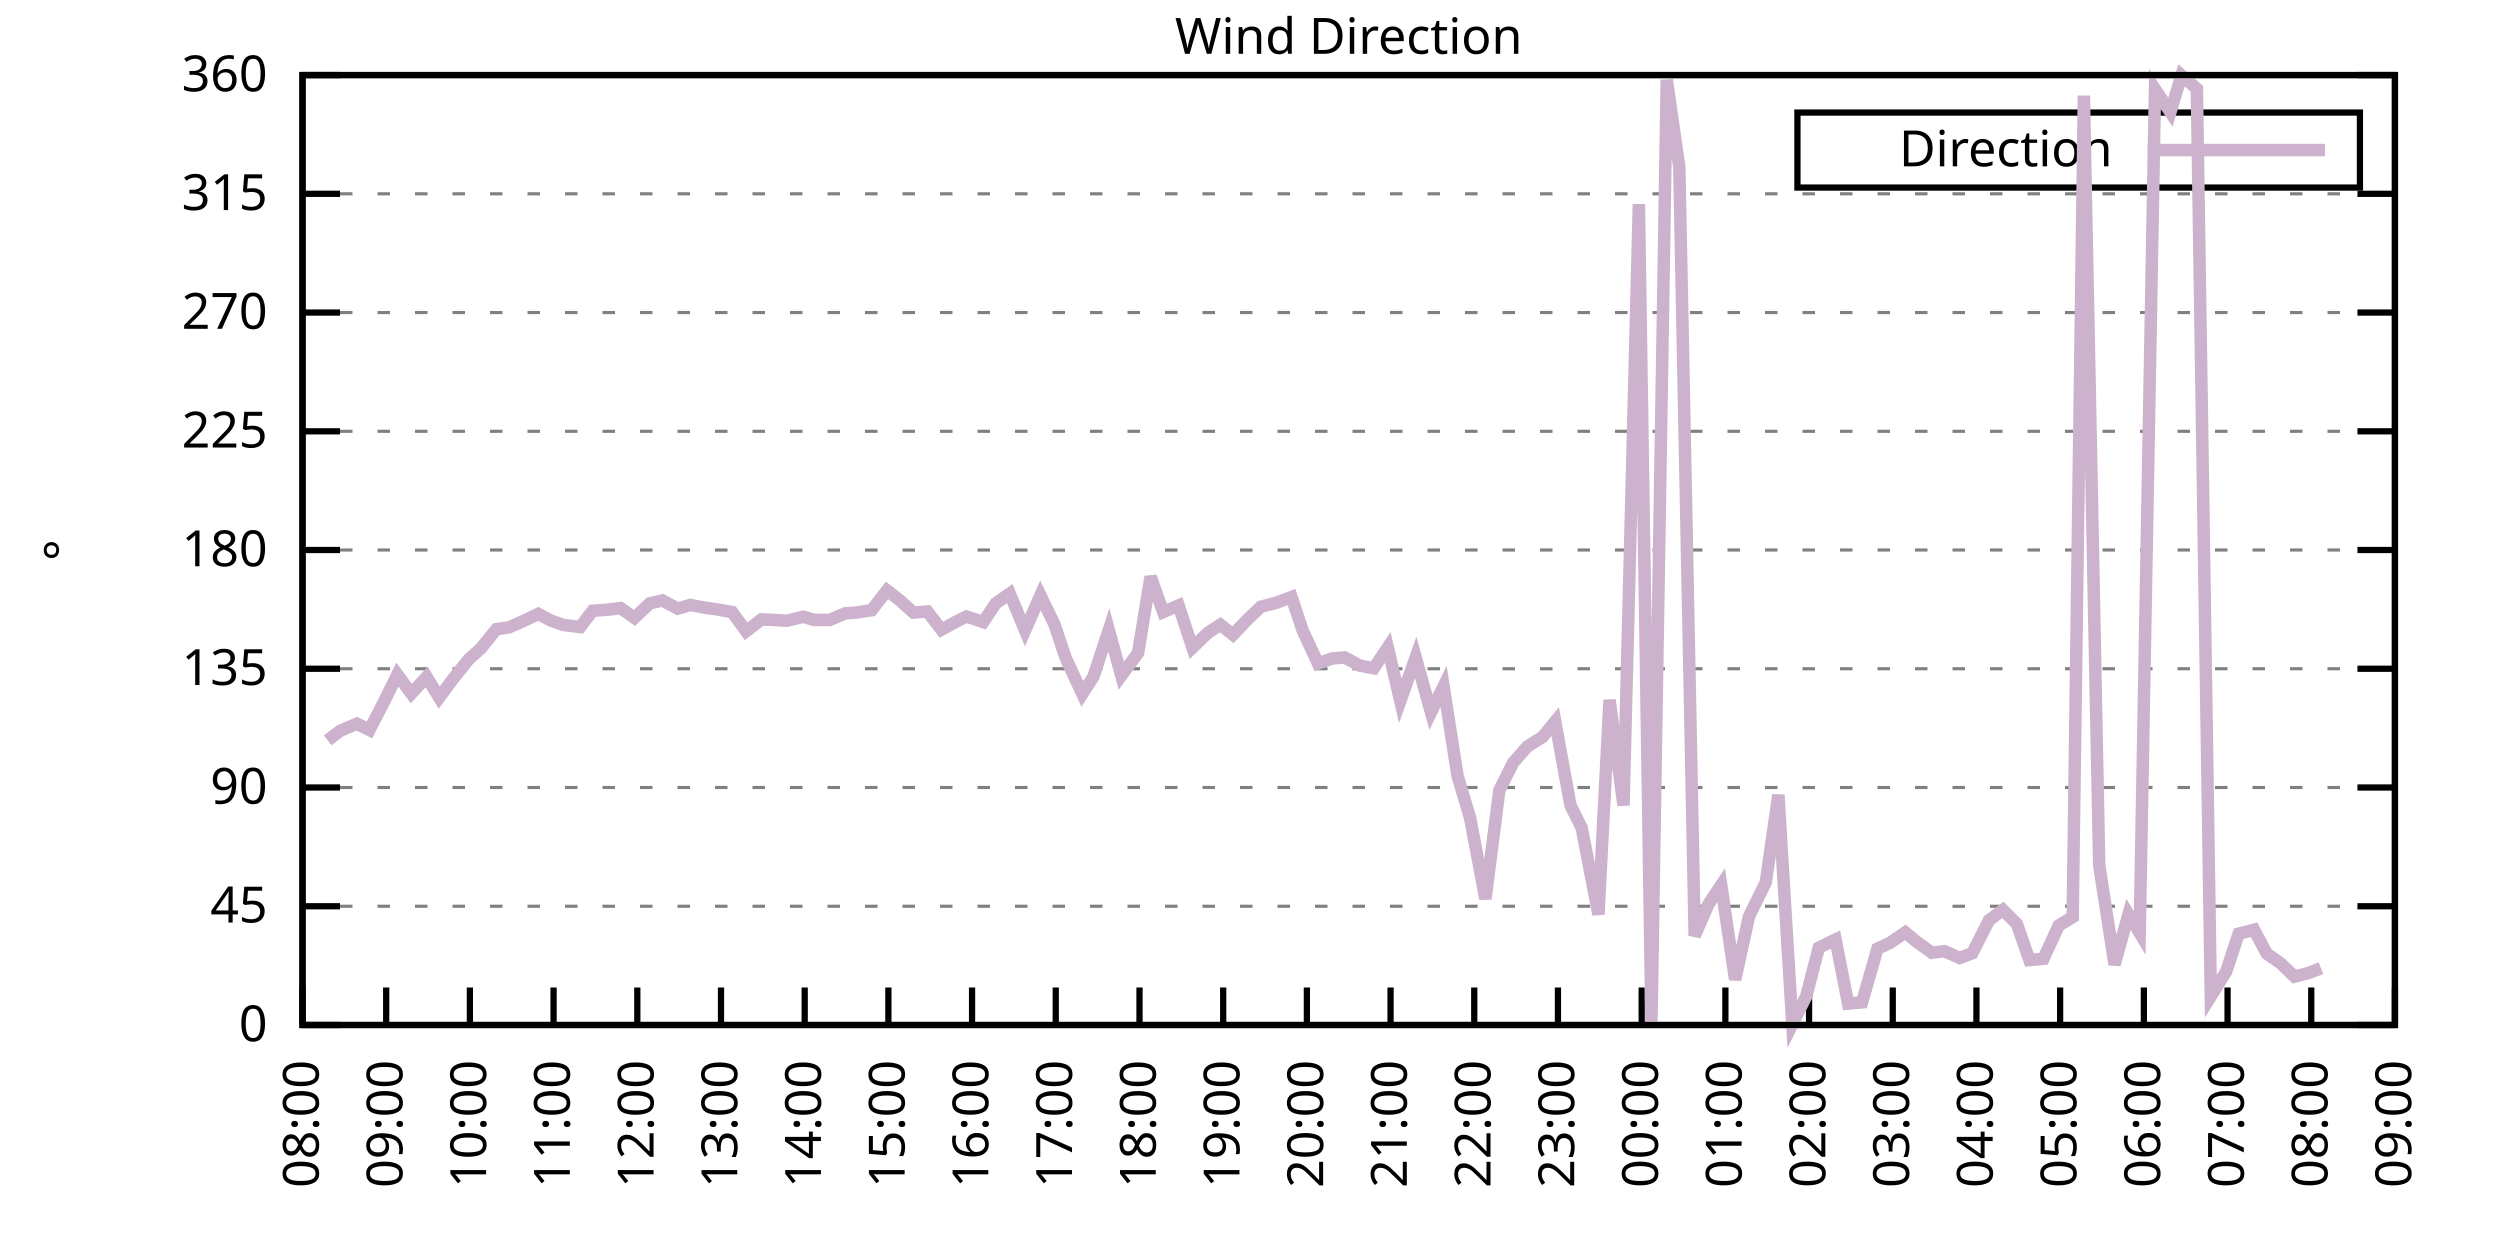
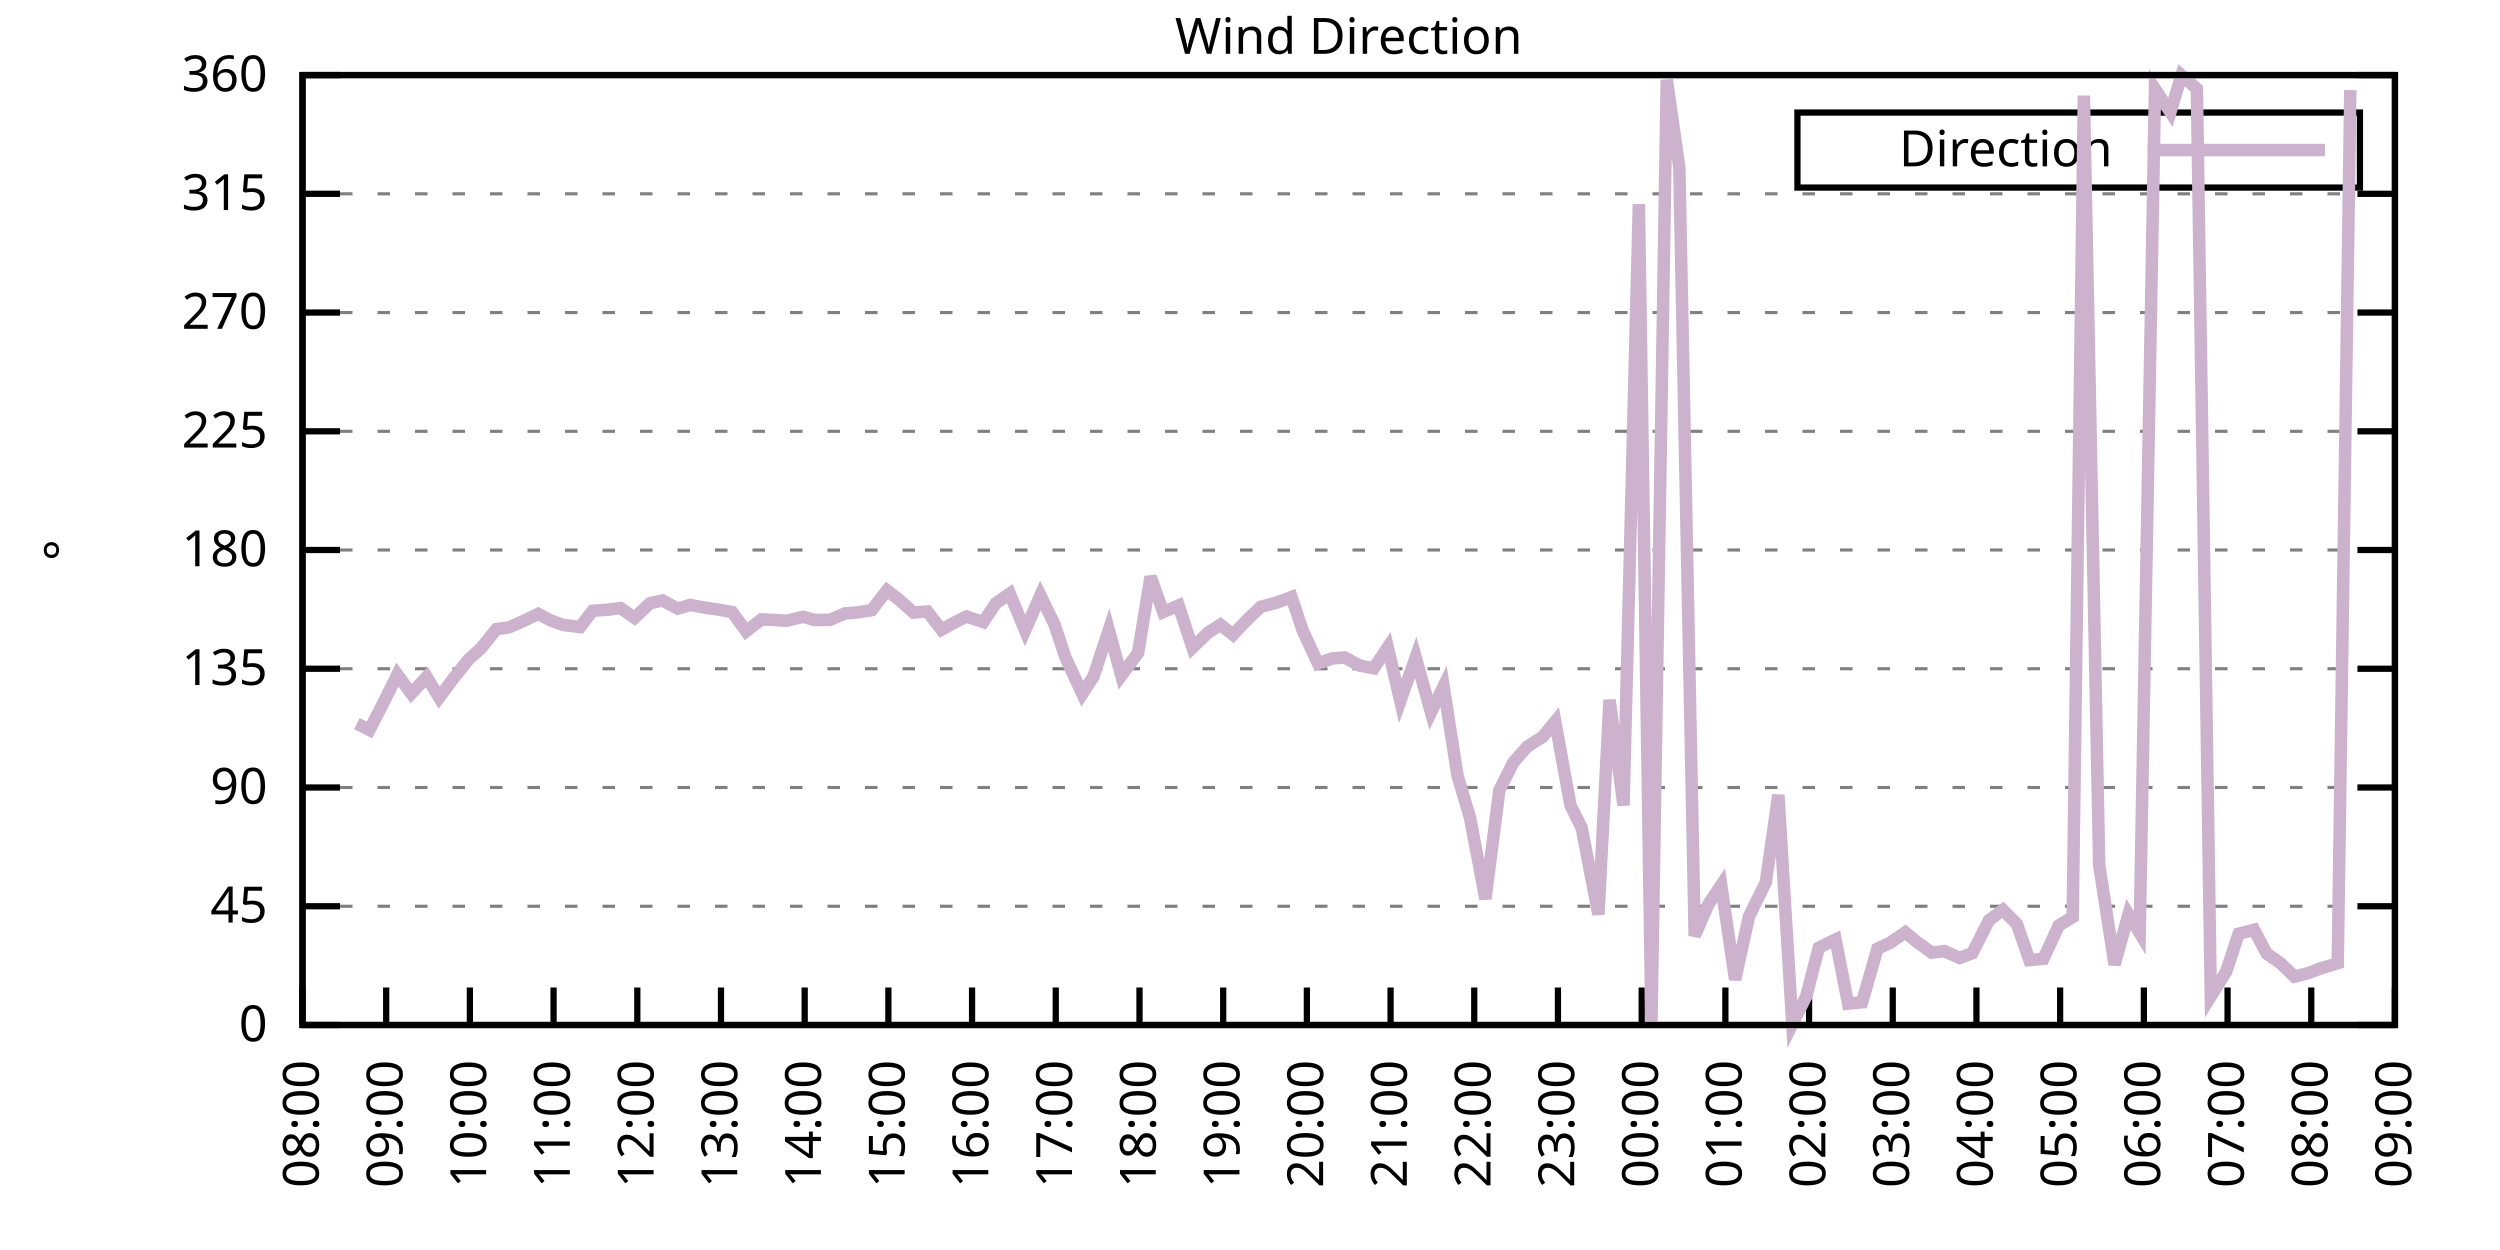
<svg xmlns="http://www.w3.org/2000/svg" xmlns:xlink="http://www.w3.org/1999/xlink" width="400" height="200" viewBox="0 0 400 200">
  <g id="gnuplot_canvas">
    <rect x="0" y="0" width="400" height="200" fill="none" />
    <defs>
      <circle id="gpDot" r="0.5" stroke-width="0.5" stroke="currentColor" />
      <path id="gpPt0" stroke-width="0.333" stroke="currentColor" d="M-1,0 h2 M0,-1 v2" />
      <path id="gpPt1" stroke-width="0.333" stroke="currentColor" d="M-1,-1 L1,1 M1,-1 L-1,1" />
      <path id="gpPt2" stroke-width="0.333" stroke="currentColor" d="M-1,0 L1,0 M0,-1 L0,1 M-1,-1 L1,1 M-1,1 L1,-1" />
      <rect id="gpPt3" stroke-width="0.333" stroke="currentColor" x="-1" y="-1" width="2" height="2" />
      <rect id="gpPt4" stroke-width="0.333" stroke="currentColor" fill="currentColor" x="-1" y="-1" width="2" height="2" />
      <circle id="gpPt5" stroke-width="0.333" stroke="currentColor" cx="0" cy="0" r="1" />
      <use xlink:href="#gpPt5" id="gpPt6" fill="currentColor" stroke="none" />
      <path id="gpPt7" stroke-width="0.333" stroke="currentColor" d="M0,-1.33 L-1.33,0.67 L1.33,0.67 z" />
      <use xlink:href="#gpPt7" id="gpPt8" fill="currentColor" stroke="none" />
      <use xlink:href="#gpPt7" id="gpPt9" stroke="currentColor" transform="rotate(180)" />
      <use xlink:href="#gpPt9" id="gpPt10" fill="currentColor" stroke="none" />
      <use xlink:href="#gpPt3" id="gpPt11" stroke="currentColor" transform="rotate(45)" />
      <use xlink:href="#gpPt11" id="gpPt12" fill="currentColor" stroke="none" />
      <path id="gpPt13" stroke-width="0.333" stroke="currentColor" d="M0,1.330 L1.265,0.411 L0.782,-1.067 L-0.782,-1.076 L-1.265,0.411 z" />
      <use xlink:href="#gpPt13" id="gpPt14" fill="currentColor" stroke="none" />
      <filter id="textbox" filterUnits="objectBoundingBox" x="0" y="0" height="1" width="1">
        <feFlood flood-color="white" flood-opacity="1" result="bgnd" />
        <feComposite in="SourceGraphic" in2="bgnd" operator="atop" />
      </filter>
      <filter id="greybox" filterUnits="objectBoundingBox" x="0" y="0" height="1" width="1">
        <feFlood flood-color="lightgrey" flood-opacity="1" result="grey" />
        <feComposite in="SourceGraphic" in2="grey" operator="atop" />
      </filter>
    </defs>
    <g fill="none" color="white" stroke="currentColor" stroke-width="1.00" stroke-linecap="butt" stroke-linejoin="miter">
</g>
    <g fill="none" color="black" stroke="currentColor" stroke-width="1.00" stroke-linecap="butt" stroke-linejoin="miter">
      <g stroke="none" shape-rendering="crispEdges">
        <polygon fill="rgb(255, 255, 255)" points="48.40,164.00 383.18,164.00 383.18,12.02 48.40,12.02 " />
      </g>
    </g>
    <g fill="none" color="black" stroke="currentColor" stroke-width="1.00" stroke-linecap="butt" stroke-linejoin="miter">
</g>
    <g fill="none" color="black" stroke="black" stroke-width="0.50" stroke-linecap="butt" stroke-linejoin="miter">
</g>
    <g fill="none" color="gray" stroke="currentColor" stroke-width="0.50" stroke-linecap="butt" stroke-linejoin="miter">
      <path stroke="gray" stroke-dasharray="2,4" class="gridline" d="M48.40,164.00 L383.19,164.00  " />
    </g>
    <g fill="none" color="gray" stroke="gray" stroke-width="1.00" stroke-linecap="butt" stroke-linejoin="miter">
</g>
    <g fill="none" color="black" stroke="currentColor" stroke-width="1.00" stroke-linecap="butt" stroke-linejoin="miter">
      <path stroke="black" d="M48.40,164.00 L54.40,164.00 M383.19,164.00 L377.19,164.00  " />
      <g transform="translate(42.80,166.60)" stroke="none" fill="black" font-family="Sans" font-size="8.00" text-anchor="end">
        <text>
          <tspan font-family="Sans"> 0</tspan>
        </text>
      </g>
    </g>
    <g fill="none" color="black" stroke="currentColor" stroke-width="1.00" stroke-linecap="butt" stroke-linejoin="miter">
</g>
    <g fill="none" color="black" stroke="black" stroke-width="0.50" stroke-linecap="butt" stroke-linejoin="miter">
</g>
    <g fill="none" color="gray" stroke="currentColor" stroke-width="0.50" stroke-linecap="butt" stroke-linejoin="miter">
      <path stroke="gray" stroke-dasharray="2,4" class="gridline" d="M48.40,145.00 L383.19,145.00  " />
    </g>
    <g fill="none" color="gray" stroke="gray" stroke-width="1.00" stroke-linecap="butt" stroke-linejoin="miter">
</g>
    <g fill="none" color="black" stroke="currentColor" stroke-width="1.00" stroke-linecap="butt" stroke-linejoin="miter">
      <path stroke="black" d="M48.40,145.00 L54.40,145.00 M383.19,145.00 L377.19,145.00  " />
      <g transform="translate(42.80,147.60)" stroke="none" fill="black" font-family="Sans" font-size="8.00" text-anchor="end">
        <text>
          <tspan font-family="Sans"> 45</tspan>
        </text>
      </g>
    </g>
    <g fill="none" color="black" stroke="currentColor" stroke-width="1.00" stroke-linecap="butt" stroke-linejoin="miter">
</g>
    <g fill="none" color="black" stroke="black" stroke-width="0.50" stroke-linecap="butt" stroke-linejoin="miter">
</g>
    <g fill="none" color="gray" stroke="currentColor" stroke-width="0.50" stroke-linecap="butt" stroke-linejoin="miter">
      <path stroke="gray" stroke-dasharray="2,4" class="gridline" d="M48.40,126.00 L383.19,126.00  " />
    </g>
    <g fill="none" color="gray" stroke="gray" stroke-width="1.00" stroke-linecap="butt" stroke-linejoin="miter">
</g>
    <g fill="none" color="black" stroke="currentColor" stroke-width="1.00" stroke-linecap="butt" stroke-linejoin="miter">
      <path stroke="black" d="M48.40,126.00 L54.40,126.00 M383.19,126.00 L377.19,126.00  " />
      <g transform="translate(42.80,128.60)" stroke="none" fill="black" font-family="Sans" font-size="8.00" text-anchor="end">
        <text>
          <tspan font-family="Sans"> 90</tspan>
        </text>
      </g>
    </g>
    <g fill="none" color="black" stroke="currentColor" stroke-width="1.00" stroke-linecap="butt" stroke-linejoin="miter">
</g>
    <g fill="none" color="black" stroke="black" stroke-width="0.50" stroke-linecap="butt" stroke-linejoin="miter">
</g>
    <g fill="none" color="gray" stroke="currentColor" stroke-width="0.50" stroke-linecap="butt" stroke-linejoin="miter">
      <path stroke="gray" stroke-dasharray="2,4" class="gridline" d="M48.40,107.00 L383.19,107.00  " />
    </g>
    <g fill="none" color="gray" stroke="gray" stroke-width="1.00" stroke-linecap="butt" stroke-linejoin="miter">
</g>
    <g fill="none" color="black" stroke="currentColor" stroke-width="1.00" stroke-linecap="butt" stroke-linejoin="miter">
      <path stroke="black" d="M48.40,107.00 L54.40,107.00 M383.19,107.00 L377.19,107.00  " />
      <g transform="translate(42.80,109.60)" stroke="none" fill="black" font-family="Sans" font-size="8.00" text-anchor="end">
        <text>
          <tspan font-family="Sans"> 135</tspan>
        </text>
      </g>
    </g>
    <g fill="none" color="black" stroke="currentColor" stroke-width="1.00" stroke-linecap="butt" stroke-linejoin="miter">
</g>
    <g fill="none" color="black" stroke="black" stroke-width="0.50" stroke-linecap="butt" stroke-linejoin="miter">
</g>
    <g fill="none" color="gray" stroke="currentColor" stroke-width="0.50" stroke-linecap="butt" stroke-linejoin="miter">
      <path stroke="gray" stroke-dasharray="2,4" class="gridline" d="M48.40,88.00 L383.19,88.00  " />
    </g>
    <g fill="none" color="gray" stroke="gray" stroke-width="1.00" stroke-linecap="butt" stroke-linejoin="miter">
</g>
    <g fill="none" color="black" stroke="currentColor" stroke-width="1.00" stroke-linecap="butt" stroke-linejoin="miter">
      <path stroke="black" d="M48.40,88.00 L54.40,88.00 M383.19,88.00 L377.19,88.00  " />
      <g transform="translate(42.80,90.60)" stroke="none" fill="black" font-family="Sans" font-size="8.00" text-anchor="end">
        <text>
          <tspan font-family="Sans"> 180</tspan>
        </text>
      </g>
    </g>
    <g fill="none" color="black" stroke="currentColor" stroke-width="1.00" stroke-linecap="butt" stroke-linejoin="miter">
</g>
    <g fill="none" color="black" stroke="black" stroke-width="0.50" stroke-linecap="butt" stroke-linejoin="miter">
</g>
    <g fill="none" color="gray" stroke="currentColor" stroke-width="0.50" stroke-linecap="butt" stroke-linejoin="miter">
      <path stroke="gray" stroke-dasharray="2,4" class="gridline" d="M48.40,69.01 L383.19,69.01  " />
    </g>
    <g fill="none" color="gray" stroke="gray" stroke-width="1.00" stroke-linecap="butt" stroke-linejoin="miter">
</g>
    <g fill="none" color="black" stroke="currentColor" stroke-width="1.00" stroke-linecap="butt" stroke-linejoin="miter">
      <path stroke="black" d="M48.40,69.01 L54.40,69.01 M383.19,69.01 L377.19,69.01  " />
      <g transform="translate(42.80,71.61)" stroke="none" fill="black" font-family="Sans" font-size="8.00" text-anchor="end">
        <text>
          <tspan font-family="Sans"> 225</tspan>
        </text>
      </g>
    </g>
    <g fill="none" color="black" stroke="currentColor" stroke-width="1.00" stroke-linecap="butt" stroke-linejoin="miter">
</g>
    <g fill="none" color="black" stroke="black" stroke-width="0.50" stroke-linecap="butt" stroke-linejoin="miter">
</g>
    <g fill="none" color="gray" stroke="currentColor" stroke-width="0.50" stroke-linecap="butt" stroke-linejoin="miter">
      <path stroke="gray" stroke-dasharray="2,4" class="gridline" d="M48.40,50.01 L383.19,50.01  " />
    </g>
    <g fill="none" color="gray" stroke="gray" stroke-width="1.00" stroke-linecap="butt" stroke-linejoin="miter">
</g>
    <g fill="none" color="black" stroke="currentColor" stroke-width="1.00" stroke-linecap="butt" stroke-linejoin="miter">
      <path stroke="black" d="M48.40,50.01 L54.40,50.01 M383.19,50.01 L377.19,50.01  " />
      <g transform="translate(42.80,52.61)" stroke="none" fill="black" font-family="Sans" font-size="8.00" text-anchor="end">
        <text>
          <tspan font-family="Sans"> 270</tspan>
        </text>
      </g>
    </g>
    <g fill="none" color="black" stroke="currentColor" stroke-width="1.00" stroke-linecap="butt" stroke-linejoin="miter">
</g>
    <g fill="none" color="black" stroke="black" stroke-width="0.50" stroke-linecap="butt" stroke-linejoin="miter">
</g>
    <g fill="none" color="gray" stroke="currentColor" stroke-width="0.50" stroke-linecap="butt" stroke-linejoin="miter">
      <path stroke="gray" stroke-dasharray="2,4" class="gridline" d="M48.40,31.01 L383.19,31.01  " />
    </g>
    <g fill="none" color="gray" stroke="gray" stroke-width="1.00" stroke-linecap="butt" stroke-linejoin="miter">
</g>
    <g fill="none" color="black" stroke="currentColor" stroke-width="1.00" stroke-linecap="butt" stroke-linejoin="miter">
      <path stroke="black" d="M48.40,31.01 L54.40,31.01 M383.19,31.01 L377.19,31.01  " />
      <g transform="translate(42.80,33.61)" stroke="none" fill="black" font-family="Sans" font-size="8.00" text-anchor="end">
        <text>
          <tspan font-family="Sans"> 315</tspan>
        </text>
      </g>
    </g>
    <g fill="none" color="black" stroke="currentColor" stroke-width="1.00" stroke-linecap="butt" stroke-linejoin="miter">
</g>
    <g fill="none" color="black" stroke="black" stroke-width="0.50" stroke-linecap="butt" stroke-linejoin="miter">
</g>
    <g fill="none" color="gray" stroke="currentColor" stroke-width="0.50" stroke-linecap="butt" stroke-linejoin="miter">
      <path stroke="gray" stroke-dasharray="2,4" class="gridline" d="M48.40,12.01 L383.19,12.01  " />
    </g>
    <g fill="none" color="gray" stroke="gray" stroke-width="1.00" stroke-linecap="butt" stroke-linejoin="miter">
</g>
    <g fill="none" color="black" stroke="currentColor" stroke-width="1.00" stroke-linecap="butt" stroke-linejoin="miter">
      <path stroke="black" d="M48.40,12.01 L54.40,12.01 M383.19,12.01 L377.19,12.01  " />
      <g transform="translate(42.80,14.61)" stroke="none" fill="black" font-family="Sans" font-size="8.00" text-anchor="end">
        <text>
          <tspan font-family="Sans"> 360</tspan>
        </text>
      </g>
    </g>
    <g fill="none" color="black" stroke="currentColor" stroke-width="1.00" stroke-linecap="butt" stroke-linejoin="miter">
      <path stroke="black" d="M48.40,164.00 L48.40,158.00  " />
      <g transform="translate(51.00,169.60) rotate(270.00)" stroke="none" fill="black" font-family="Sans" font-size="8.00" text-anchor="end">
        <text>
          <tspan font-family="Sans">08:00</tspan>
        </text>
      </g>
    </g>
    <g fill="none" color="black" stroke="currentColor" stroke-width="1.00" stroke-linecap="butt" stroke-linejoin="miter">
      <path stroke="black" d="M61.79,164.00 L61.79,158.00  " />
      <g transform="translate(64.39,169.60) rotate(270.00)" stroke="none" fill="black" font-family="Sans" font-size="8.00" text-anchor="end">
        <text>
          <tspan font-family="Sans">09:00</tspan>
        </text>
      </g>
    </g>
    <g fill="none" color="black" stroke="currentColor" stroke-width="1.00" stroke-linecap="butt" stroke-linejoin="miter">
      <path stroke="black" d="M75.18,164.00 L75.18,158.00  " />
      <g transform="translate(77.78,169.60) rotate(270.00)" stroke="none" fill="black" font-family="Sans" font-size="8.00" text-anchor="end">
        <text>
          <tspan font-family="Sans">10:00</tspan>
        </text>
      </g>
    </g>
    <g fill="none" color="black" stroke="currentColor" stroke-width="1.00" stroke-linecap="butt" stroke-linejoin="miter">
      <path stroke="black" d="M88.57,164.00 L88.57,158.00  " />
      <g transform="translate(91.17,169.60) rotate(270.00)" stroke="none" fill="black" font-family="Sans" font-size="8.00" text-anchor="end">
        <text>
          <tspan font-family="Sans">11:00</tspan>
        </text>
      </g>
    </g>
    <g fill="none" color="black" stroke="currentColor" stroke-width="1.00" stroke-linecap="butt" stroke-linejoin="miter">
      <path stroke="black" d="M101.97,164.00 L101.97,158.00  " />
      <g transform="translate(104.57,169.60) rotate(270.00)" stroke="none" fill="black" font-family="Sans" font-size="8.00" text-anchor="end">
        <text>
          <tspan font-family="Sans">12:00</tspan>
        </text>
      </g>
    </g>
    <g fill="none" color="black" stroke="currentColor" stroke-width="1.00" stroke-linecap="butt" stroke-linejoin="miter">
      <path stroke="black" d="M115.36,164.00 L115.36,158.00  " />
      <g transform="translate(117.96,169.60) rotate(270.00)" stroke="none" fill="black" font-family="Sans" font-size="8.00" text-anchor="end">
        <text>
          <tspan font-family="Sans">13:00</tspan>
        </text>
      </g>
    </g>
    <g fill="none" color="black" stroke="currentColor" stroke-width="1.00" stroke-linecap="butt" stroke-linejoin="miter">
      <path stroke="black" d="M128.75,164.00 L128.75,158.00  " />
      <g transform="translate(131.35,169.60) rotate(270.00)" stroke="none" fill="black" font-family="Sans" font-size="8.00" text-anchor="end">
        <text>
          <tspan font-family="Sans">14:00</tspan>
        </text>
      </g>
    </g>
    <g fill="none" color="black" stroke="currentColor" stroke-width="1.00" stroke-linecap="butt" stroke-linejoin="miter">
      <path stroke="black" d="M142.14,164.00 L142.14,158.00  " />
      <g transform="translate(144.74,169.60) rotate(270.00)" stroke="none" fill="black" font-family="Sans" font-size="8.00" text-anchor="end">
        <text>
          <tspan font-family="Sans">15:00</tspan>
        </text>
      </g>
    </g>
    <g fill="none" color="black" stroke="currentColor" stroke-width="1.00" stroke-linecap="butt" stroke-linejoin="miter">
      <path stroke="black" d="M155.53,164.00 L155.53,158.00  " />
      <g transform="translate(158.13,169.60) rotate(270.00)" stroke="none" fill="black" font-family="Sans" font-size="8.00" text-anchor="end">
        <text>
          <tspan font-family="Sans">16:00</tspan>
        </text>
      </g>
    </g>
    <g fill="none" color="black" stroke="currentColor" stroke-width="1.00" stroke-linecap="butt" stroke-linejoin="miter">
      <path stroke="black" d="M168.92,164.00 L168.92,158.00  " />
      <g transform="translate(171.52,169.60) rotate(270.00)" stroke="none" fill="black" font-family="Sans" font-size="8.00" text-anchor="end">
        <text>
          <tspan font-family="Sans">17:00</tspan>
        </text>
      </g>
    </g>
    <g fill="none" color="black" stroke="currentColor" stroke-width="1.00" stroke-linecap="butt" stroke-linejoin="miter">
      <path stroke="black" d="M182.32,164.00 L182.32,158.00  " />
      <g transform="translate(184.92,169.60) rotate(270.00)" stroke="none" fill="black" font-family="Sans" font-size="8.00" text-anchor="end">
        <text>
          <tspan font-family="Sans">18:00</tspan>
        </text>
      </g>
    </g>
    <g fill="none" color="black" stroke="currentColor" stroke-width="1.00" stroke-linecap="butt" stroke-linejoin="miter">
      <path stroke="black" d="M195.71,164.00 L195.71,158.00  " />
      <g transform="translate(198.31,169.60) rotate(270.00)" stroke="none" fill="black" font-family="Sans" font-size="8.00" text-anchor="end">
        <text>
          <tspan font-family="Sans">19:00</tspan>
        </text>
      </g>
    </g>
    <g fill="none" color="black" stroke="currentColor" stroke-width="1.00" stroke-linecap="butt" stroke-linejoin="miter">
      <path stroke="black" d="M209.10,164.00 L209.10,158.00  " />
      <g transform="translate(211.70,169.60) rotate(270.00)" stroke="none" fill="black" font-family="Sans" font-size="8.00" text-anchor="end">
        <text>
          <tspan font-family="Sans">20:00</tspan>
        </text>
      </g>
    </g>
    <g fill="none" color="black" stroke="currentColor" stroke-width="1.00" stroke-linecap="butt" stroke-linejoin="miter">
      <path stroke="black" d="M222.49,164.00 L222.49,158.00  " />
      <g transform="translate(225.09,169.60) rotate(270.00)" stroke="none" fill="black" font-family="Sans" font-size="8.00" text-anchor="end">
        <text>
          <tspan font-family="Sans">21:00</tspan>
        </text>
      </g>
    </g>
    <g fill="none" color="black" stroke="currentColor" stroke-width="1.00" stroke-linecap="butt" stroke-linejoin="miter">
      <path stroke="black" d="M235.88,164.00 L235.88,158.00  " />
      <g transform="translate(238.48,169.60) rotate(270.00)" stroke="none" fill="black" font-family="Sans" font-size="8.00" text-anchor="end">
        <text>
          <tspan font-family="Sans">22:00</tspan>
        </text>
      </g>
    </g>
    <g fill="none" color="black" stroke="currentColor" stroke-width="1.00" stroke-linecap="butt" stroke-linejoin="miter">
      <path stroke="black" d="M249.27,164.00 L249.27,158.00  " />
      <g transform="translate(251.87,169.60) rotate(270.00)" stroke="none" fill="black" font-family="Sans" font-size="8.00" text-anchor="end">
        <text>
          <tspan font-family="Sans">23:00</tspan>
        </text>
      </g>
    </g>
    <g fill="none" color="black" stroke="currentColor" stroke-width="1.00" stroke-linecap="butt" stroke-linejoin="miter">
      <path stroke="black" d="M262.67,164.00 L262.67,158.00  " />
      <g transform="translate(265.27,169.60) rotate(270.00)" stroke="none" fill="black" font-family="Sans" font-size="8.00" text-anchor="end">
        <text>
          <tspan font-family="Sans">00:00</tspan>
        </text>
      </g>
    </g>
    <g fill="none" color="black" stroke="currentColor" stroke-width="1.00" stroke-linecap="butt" stroke-linejoin="miter">
      <path stroke="black" d="M276.06,164.00 L276.06,158.00  " />
      <g transform="translate(278.66,169.60) rotate(270.00)" stroke="none" fill="black" font-family="Sans" font-size="8.00" text-anchor="end">
        <text>
          <tspan font-family="Sans">01:00</tspan>
        </text>
      </g>
    </g>
    <g fill="none" color="black" stroke="currentColor" stroke-width="1.00" stroke-linecap="butt" stroke-linejoin="miter">
      <path stroke="black" d="M289.45,164.00 L289.45,158.00  " />
      <g transform="translate(292.05,169.60) rotate(270.00)" stroke="none" fill="black" font-family="Sans" font-size="8.00" text-anchor="end">
        <text>
          <tspan font-family="Sans">02:00</tspan>
        </text>
      </g>
    </g>
    <g fill="none" color="black" stroke="currentColor" stroke-width="1.00" stroke-linecap="butt" stroke-linejoin="miter">
      <path stroke="black" d="M302.84,164.00 L302.84,158.00  " />
      <g transform="translate(305.44,169.60) rotate(270.00)" stroke="none" fill="black" font-family="Sans" font-size="8.00" text-anchor="end">
        <text>
          <tspan font-family="Sans">03:00</tspan>
        </text>
      </g>
    </g>
    <g fill="none" color="black" stroke="currentColor" stroke-width="1.00" stroke-linecap="butt" stroke-linejoin="miter">
      <path stroke="black" d="M316.23,164.00 L316.23,158.00  " />
      <g transform="translate(318.83,169.60) rotate(270.00)" stroke="none" fill="black" font-family="Sans" font-size="8.00" text-anchor="end">
        <text>
          <tspan font-family="Sans">04:00</tspan>
        </text>
      </g>
    </g>
    <g fill="none" color="black" stroke="currentColor" stroke-width="1.00" stroke-linecap="butt" stroke-linejoin="miter">
      <path stroke="black" d="M329.62,164.00 L329.62,158.00  " />
      <g transform="translate(332.22,169.60) rotate(270.00)" stroke="none" fill="black" font-family="Sans" font-size="8.00" text-anchor="end">
        <text>
          <tspan font-family="Sans">05:00</tspan>
        </text>
      </g>
    </g>
    <g fill="none" color="black" stroke="currentColor" stroke-width="1.00" stroke-linecap="butt" stroke-linejoin="miter">
      <path stroke="black" d="M343.02,164.00 L343.02,158.00  " />
      <g transform="translate(345.62,169.60) rotate(270.00)" stroke="none" fill="black" font-family="Sans" font-size="8.00" text-anchor="end">
        <text>
          <tspan font-family="Sans">06:00</tspan>
        </text>
      </g>
    </g>
    <g fill="none" color="black" stroke="currentColor" stroke-width="1.00" stroke-linecap="butt" stroke-linejoin="miter">
      <path stroke="black" d="M356.41,164.00 L356.41,158.00  " />
      <g transform="translate(359.01,169.60) rotate(270.00)" stroke="none" fill="black" font-family="Sans" font-size="8.00" text-anchor="end">
        <text>
          <tspan font-family="Sans">07:00</tspan>
        </text>
      </g>
    </g>
    <g fill="none" color="black" stroke="currentColor" stroke-width="1.00" stroke-linecap="butt" stroke-linejoin="miter">
      <path stroke="black" d="M369.80,164.00 L369.80,158.00  " />
      <g transform="translate(372.40,169.60) rotate(270.00)" stroke="none" fill="black" font-family="Sans" font-size="8.00" text-anchor="end">
        <text>
          <tspan font-family="Sans">08:00</tspan>
        </text>
      </g>
    </g>
    <g fill="none" color="black" stroke="currentColor" stroke-width="1.00" stroke-linecap="butt" stroke-linejoin="miter">
      <path stroke="black" d="M383.19,164.00 L383.19,158.00  " />
      <g transform="translate(385.79,169.60) rotate(270.00)" stroke="none" fill="black" font-family="Sans" font-size="8.00" text-anchor="end">
        <text>
          <tspan font-family="Sans">09:00</tspan>
        </text>
      </g>
    </g>
    <g fill="none" color="black" stroke="currentColor" stroke-width="1.00" stroke-linecap="butt" stroke-linejoin="miter">
</g>
    <g fill="none" color="black" stroke="currentColor" stroke-width="1.00" stroke-linecap="butt" stroke-linejoin="miter">
      <path stroke="black" d="M48.40,12.01 L48.40,164.00 L383.19,164.00 L383.19,12.01 L48.40,12.01 Z  " />
    </g>
    <g fill="none" color="black" stroke="currentColor" stroke-width="1.00" stroke-linecap="butt" stroke-linejoin="miter">
</g>
    <g fill="none" color="black" stroke="currentColor" stroke-width="1.00" stroke-linecap="butt" stroke-linejoin="miter">
      <path stroke="black" d="M287.59,30.01 L287.59,18.01 L377.59,18.01 L377.59,30.01 L287.59,30.01 Z  " />
    </g>
    <g id="Wind_direction_plot_1">
      <g fill="none" color="white" stroke="black" stroke-width="2.00" stroke-linecap="butt" stroke-linejoin="miter">
</g>
      <g fill="none" color="black" stroke="currentColor" stroke-width="2.00" stroke-linecap="butt" stroke-linejoin="miter">
        <g transform="translate(337.99,26.61)" stroke="none" fill="black" font-family="Sans" font-size="8.00" text-anchor="end">
          <text>
            <tspan font-family="Sans">Direction</tspan>
          </text>
        </g>
      </g>
      <g fill="none" color="black" stroke="currentColor" stroke-width="2.00" stroke-linecap="butt" stroke-linejoin="miter">
-         <path stroke="rgb(204, 178, 204)" d="M343.59,24.01 L371.99,24.01 M52.42,118.45 L54.43,116.93 L57.10,115.79 L59.11,116.80 L61.35,112.45 L63.58,107.93   L65.81,110.97 L68.26,108.31 L70.27,111.61 L72.50,108.61 L74.96,105.53 L76.97,103.71 L79.42,100.67 L81.43,100.38   L83.66,99.40 L86.12,98.22 L88.13,99.28 L90.14,100.00 L92.82,100.33 L94.82,97.72 L97.28,97.55 L99.29,97.29   L101.52,98.86 L103.98,96.53 L105.98,96.07 L108.44,97.38 L110.45,96.79 L112.68,97.21 L114.69,97.50 L117.14,97.93   L119.38,101.01 L121.83,99.11 L123.84,99.19 L125.85,99.32 L128.53,98.69 L130.31,99.19 L132.77,99.19 L135.22,98.14   L137.01,98.01 L139.46,97.63 L141.92,94.46 L143.93,96.03 L146.16,98.01 L148.39,97.84 L150.62,100.76 L152.85,99.53   L154.64,98.64 L157.32,99.53 L159.33,96.53 L161.56,94.97 L164.01,100.88 L166.47,95.27 L168.70,99.87 L170.49,105.23   L173.17,111.01 L174.95,108.27 L177.41,100.80 L179.41,108.10 L182.09,104.47 L184.10,92.27 L186.11,97.93 L188.57,96.87   L190.80,103.63 L193.25,101.26 L195.26,99.95 L197.27,101.56 L199.73,98.98 L201.73,97.08 L204.19,96.45 L206.64,95.52   L208.43,100.88 L210.88,106.16 L213.12,105.36 L215.13,105.19 L217.58,106.50 L219.81,106.92 L222.04,103.58 L224.05,112.15   L226.51,105.19 L228.96,113.97 L230.97,109.83 L233.20,124.10 L235.21,130.86 L237.67,143.82 L239.90,126.42 L242.13,121.99   L244.36,119.46 L246.82,117.90 L248.83,115.45 L251.28,128.87 L253.07,132.46 L255.75,146.31 L257.53,111.99 L259.76,128.87   L262.22,32.66 L264.23,163.49 L266.68,12.77 L268.69,26.79 L271.15,149.73 L273.38,144.62 L275.39,141.62 L277.62,156.74   L279.85,146.61 L282.53,141.16 L284.54,127.18 L286.77,163.87 L289.00,159.40 L291.01,151.63 L293.69,150.32 L295.70,160.58   L297.93,160.37 L300.39,151.80 L302.39,150.87 L304.85,149.18 L306.63,150.66 L309.09,152.43 L311.10,152.18 L313.55,153.28   L315.56,152.52 L318.24,147.24 L320.47,145.59 L322.70,147.83 L324.71,153.61 L326.95,153.40 L329.40,148.08 L331.63,146.73   L333.42,15.30 L335.87,138.42 L338.33,154.33 L340.56,146.31 L342.35,149.27 L344.80,14.25 L347.26,17.96 L349.04,12.05   L351.50,14.21 L353.73,159.40 L356.18,155.47 L358.19,149.39 L360.65,148.76 L362.66,152.56 L364.89,154.12 L367.12,156.27   L369.35,155.68 L371.36,154.92  " />
+         <path stroke="rgb(204, 178, 204)" d="M343.59,24.01 L371.99,24.01 M57.10,115.79 L59.11,116.80 L61.35,112.45 L63.58,107.93 L65.81,110.97 L68.26,108.31   L70.27,111.61 L72.50,108.61 L74.96,105.53 L76.97,103.71 L79.42,100.67 L81.43,100.38 L83.66,99.40 L86.12,98.22   L88.13,99.28 L90.14,100.00 L92.82,100.33 L94.82,97.72 L97.28,97.55 L99.29,97.29 L101.52,98.86 L103.98,96.53   L105.98,96.07 L108.44,97.38 L110.45,96.79 L112.68,97.21 L114.69,97.50 L117.14,97.93 L119.38,101.01 L121.83,99.11   L123.84,99.19 L125.85,99.32 L128.53,98.69 L130.31,99.19 L132.77,99.19 L135.22,98.14 L137.01,98.01 L139.46,97.63   L141.92,94.46 L143.93,96.03 L146.16,98.01 L148.39,97.84 L150.62,100.76 L152.85,99.53 L154.64,98.64 L157.32,99.53   L159.33,96.53 L161.56,94.97 L164.01,100.88 L166.47,95.27 L168.70,99.87 L170.49,105.23 L173.17,111.01 L174.95,108.27   L177.41,100.80 L179.41,108.10 L182.09,104.47 L184.10,92.27 L186.11,97.93 L188.57,96.87 L190.80,103.63 L193.25,101.26   L195.26,99.95 L197.27,101.56 L199.73,98.98 L201.73,97.08 L204.19,96.45 L206.64,95.52 L208.43,100.88 L210.88,106.16   L213.12,105.36 L215.13,105.19 L217.58,106.50 L219.81,106.92 L222.04,103.58 L224.05,112.15 L226.51,105.19 L228.96,113.97   L230.97,109.83 L233.20,124.10 L235.21,130.86 L237.67,143.82 L239.90,126.42 L242.13,121.99 L244.36,119.46 L246.82,117.90   L248.83,115.45 L251.28,128.87 L253.07,132.46 L255.75,146.31 L257.53,111.99 L259.76,128.87 L262.22,32.66 L264.23,163.49   L266.68,12.77 L268.69,26.79 L271.15,149.73 L273.38,144.62 L275.39,141.62 L277.62,156.74 L279.85,146.61 L282.53,141.16   L284.54,127.18 L286.77,163.87 L289.00,159.40 L291.01,151.63 L293.69,150.32 L295.70,160.58 L297.93,160.37 L300.39,151.80   L302.39,150.87 L304.85,149.18 L306.63,150.66 L309.09,152.43 L311.10,152.18 L313.55,153.28 L315.56,152.52 L318.24,147.24   L320.47,145.59 L322.70,147.83 L324.71,153.61 L326.95,153.40 L329.40,148.08 L331.63,146.73 L333.42,15.30 L335.87,138.42   L338.33,154.33 L340.56,146.31 L342.35,149.27 L344.80,14.25 L347.26,17.96 L349.04,12.05 L351.50,14.21 L353.73,159.40   L356.18,155.47 L358.19,149.39 L360.65,148.76 L362.66,152.56 L364.89,154.12 L367.12,156.27 L369.35,155.68 L371.36,154.92   L374.04,154.12 L376.05,14.42  " />
      </g>
    </g>
    <g fill="none" color="black" stroke="currentColor" stroke-width="2.00" stroke-linecap="butt" stroke-linejoin="miter">
</g>
    <g fill="none" color="black" stroke="black" stroke-width="1.00" stroke-linecap="butt" stroke-linejoin="miter">
</g>
    <g fill="none" color="black" stroke="currentColor" stroke-width="1.00" stroke-linecap="butt" stroke-linejoin="miter">
      <path stroke="black" d="M48.40,12.01 L48.40,164.00 L383.19,164.00 L383.19,12.01 L48.40,12.01 Z  " />
      <g transform="translate(12.80,88.01) rotate(270.00)" stroke="none" fill="black" font-family="Sans" font-size="8.00" text-anchor="middle">
        <text>
          <tspan font-family="Sans">°</tspan>
        </text>
      </g>
    </g>
    <g fill="none" color="black" stroke="currentColor" stroke-width="1.00" stroke-linecap="butt" stroke-linejoin="miter">
</g>
    <g fill="none" color="black" stroke="currentColor" stroke-width="1.00" stroke-linecap="butt" stroke-linejoin="miter">
      <g transform="translate(215.79,8.61)" stroke="none" fill="black" font-family="Sans" font-size="8.00" text-anchor="middle">
        <text>
          <tspan font-family="Sans">Wind Direction</tspan>
        </text>
      </g>
    </g>
    <g fill="none" color="black" stroke="currentColor" stroke-width="1.00" stroke-linecap="butt" stroke-linejoin="miter">
</g>
  </g>
</svg>
